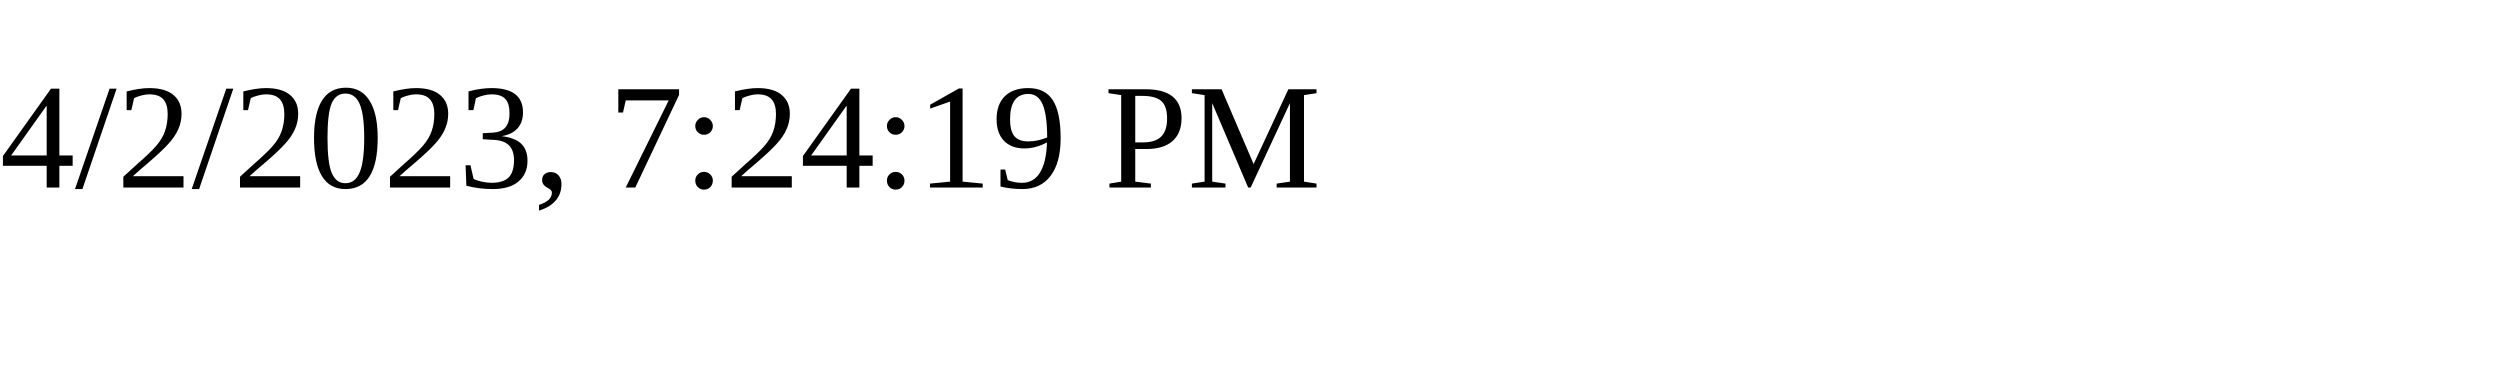
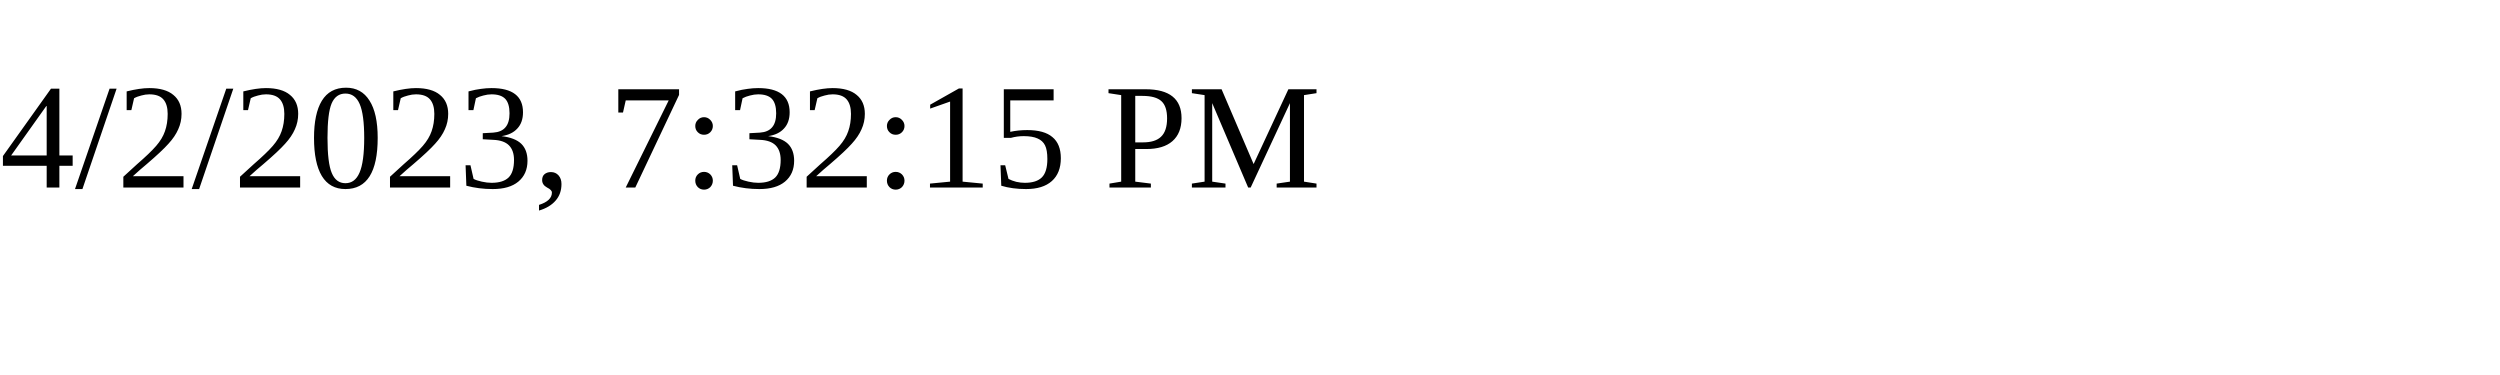
<svg xmlns="http://www.w3.org/2000/svg" height="30" width="200">
-   <text x="0" y="15">4/2/2023, 7:24:19 PM</text>
+   <text x="0" y="15">4/2/2023, 7:32:15 PM</text>
</svg>
